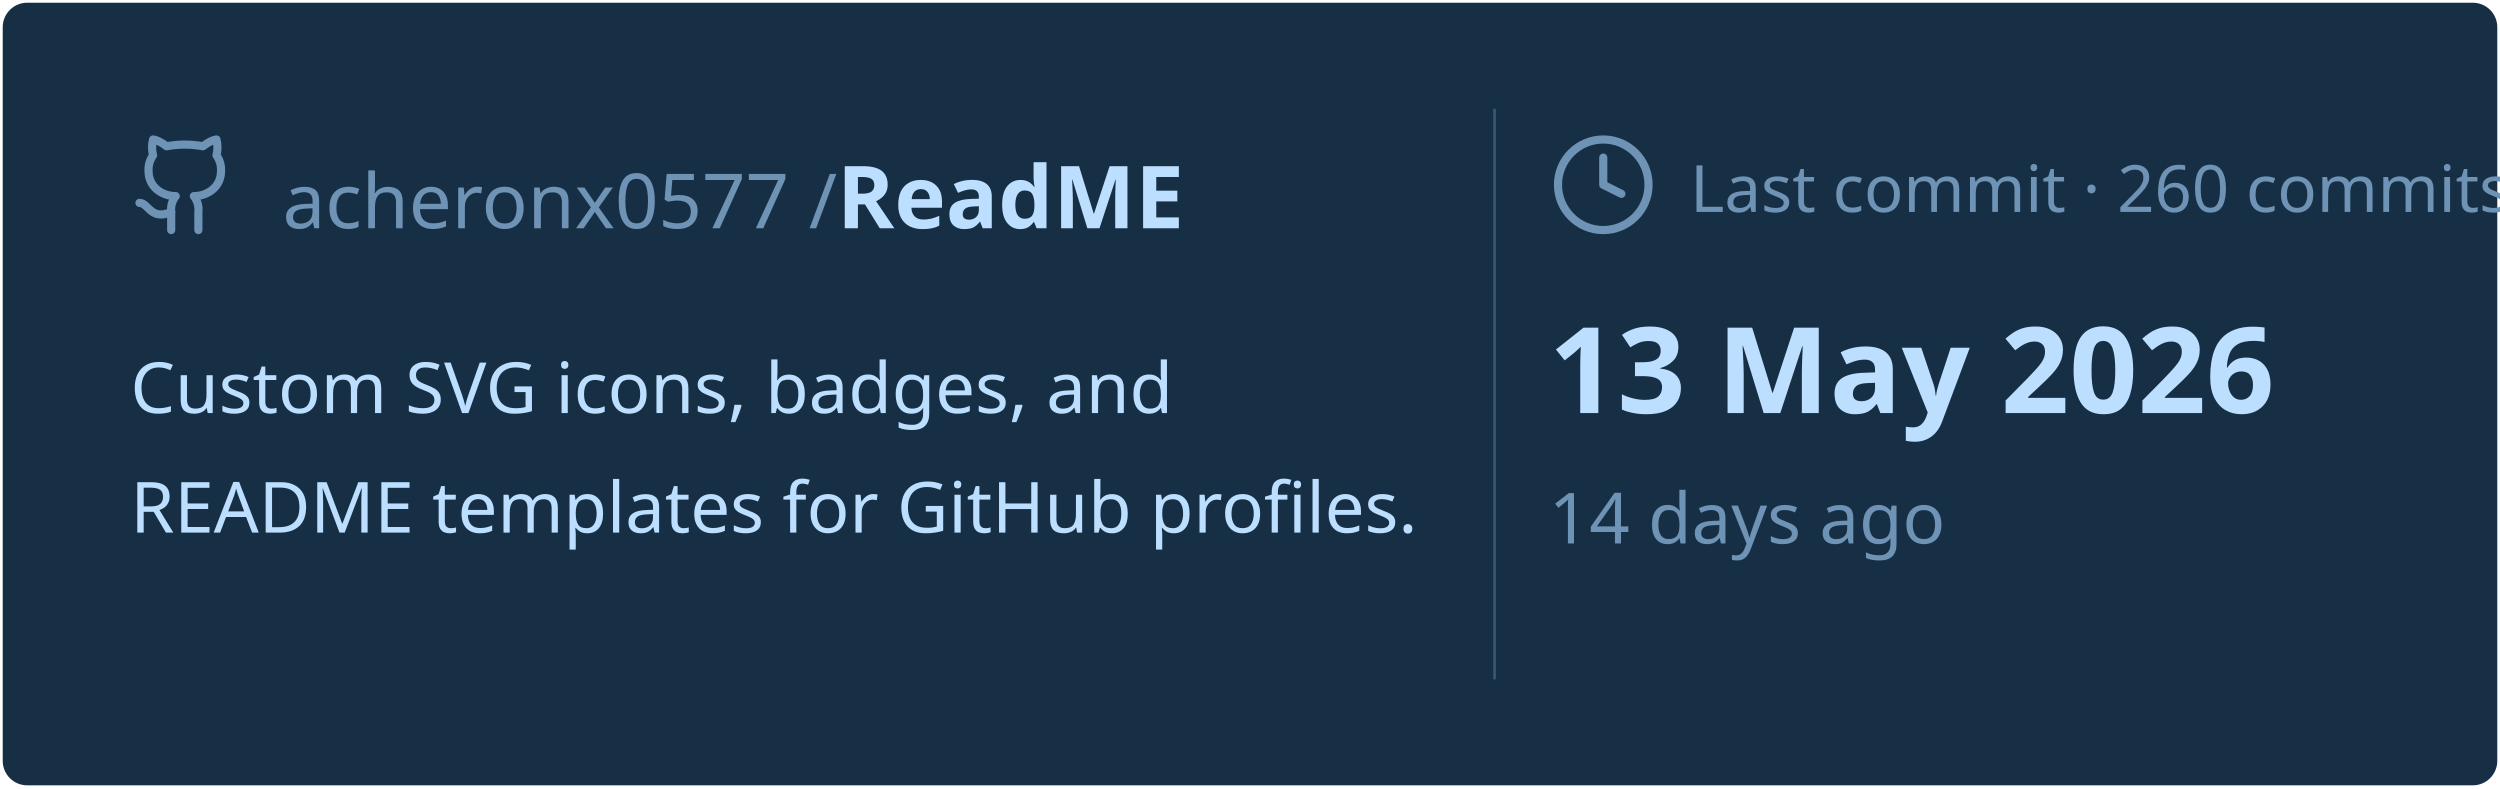
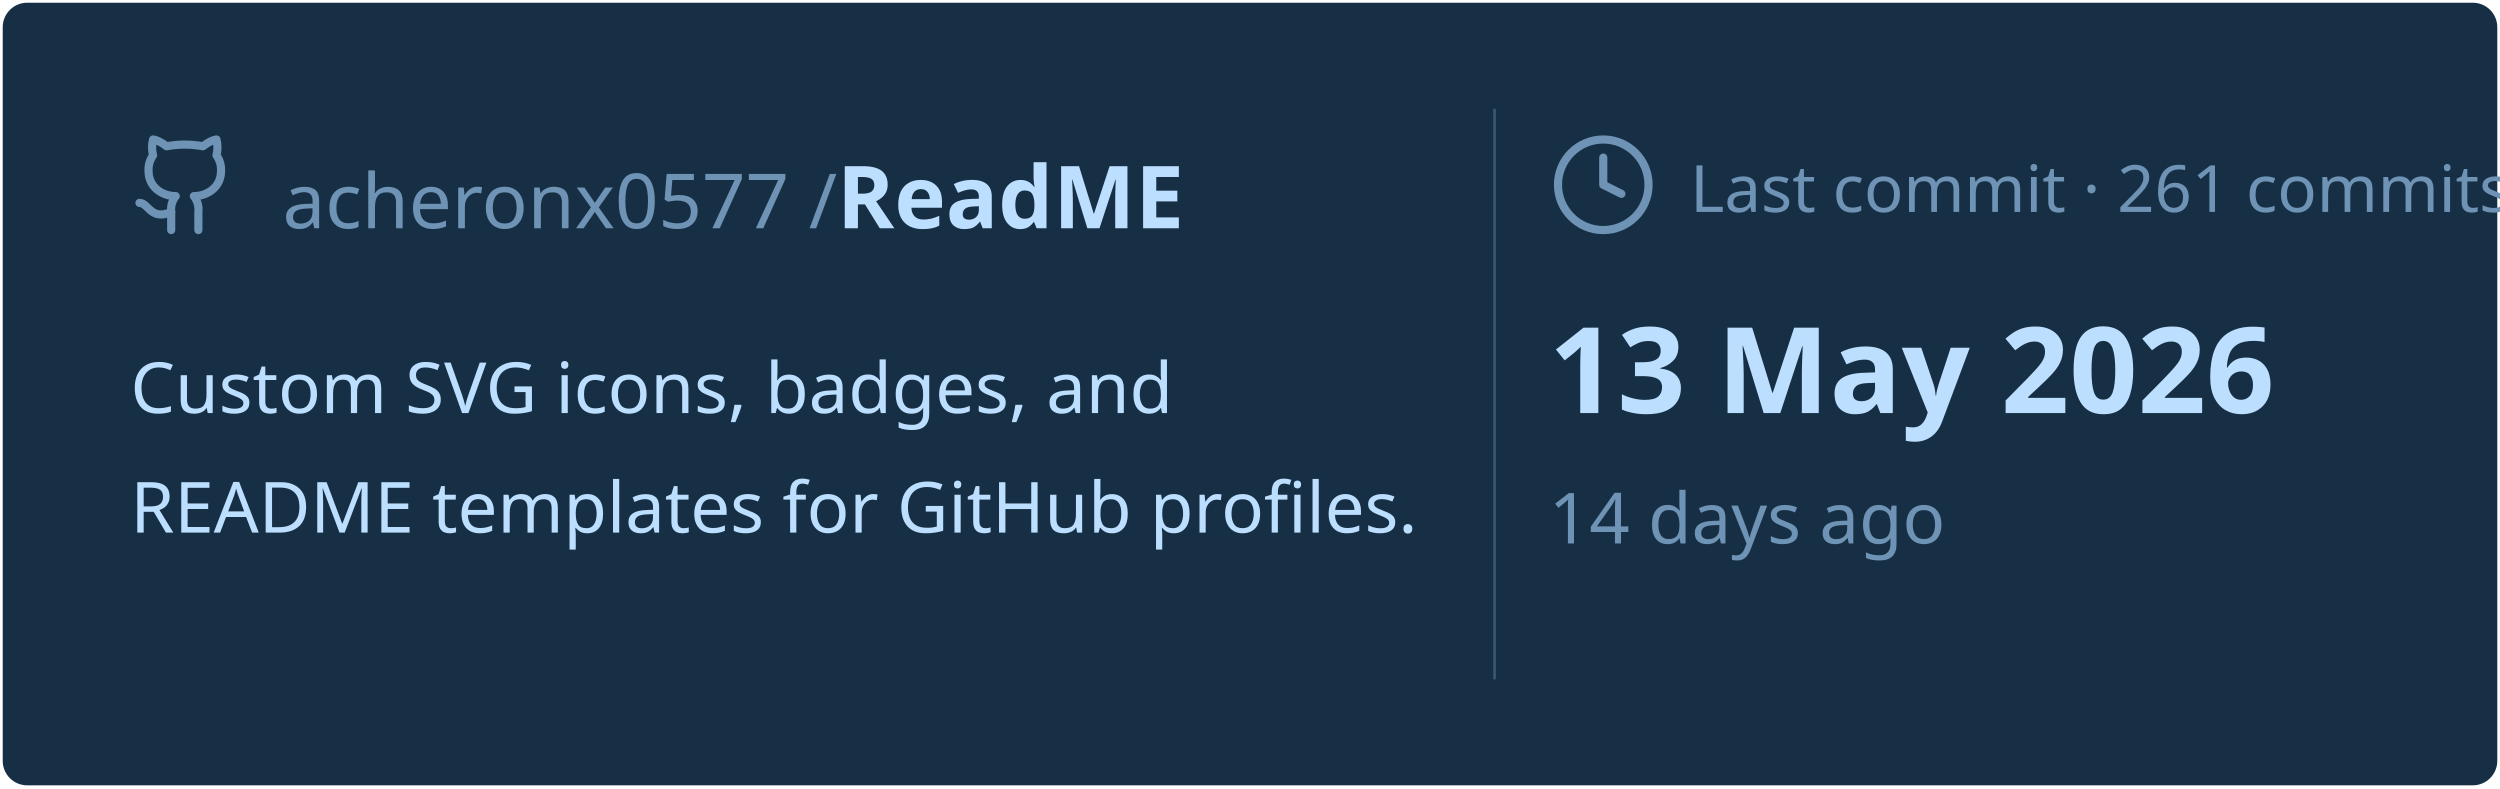
<svg xmlns="http://www.w3.org/2000/svg" viewBox="0 0 460 145" width="460px" height="145px">
  <rect stroke="#000000" stroke-opacity="0" fill="#172F45" rx="4.5" x="0.5" y="0.5" width="459" height="144" />
  <g transform="translate(24, 42)">
    <svg x="0" y="-18" width="20" height="20" viewBox="0 0 24 24" fill="none" stroke="#6E93B5" stroke-width="1.8" stroke-linecap="round" stroke-linejoin="round">
      <path d="M15 22v-4a4.8 4.8 0 0 0-1-3.5c3 0 6-2 6-5.5.08-1.25-.27-2.48-1-3.5.28-1.15.28-2.35 0-3.5 0 0-1 0-3 1.5-2.64-.5-5.36-.5-8 0C6 2 5 2 5 2c-.3 1.15-.3 2.35 0 3.5A5.403 5.403 0 0 0 4 9c0 3.5 3 5.5 6 5.5-.39.49-.68 1.05-.85 1.65-.17.6-.22 1.23-.15 1.85v4" />
      <path d="M9 18c-4.51 2-5-2-7-2" />
    </svg>
    <text x="28" y="0" font-family="&quot;Segoe UI&quot;, Ubuntu, sans-serif" font-size="14" font-weight="400" fill="#6E93B5">acheronx0577 /</text>
    <text x="130" y="0" font-family="&quot;Segoe UI&quot;, Ubuntu, sans-serif" font-size="16" font-weight="700" fill="#BDDFFF">ReadME</text>
  </g>
  <text x="24" y="76" font-family="&quot;Segoe UI&quot;, Ubuntu, sans-serif" font-size="13" font-weight="400" fill="#BDDFFF">Custom SVG icons, badges, and</text>
  <text x="24" y="98" font-family="&quot;Segoe UI&quot;, Ubuntu, sans-serif" font-size="13" font-weight="400" fill="#BDDFFF">README templates for GitHub profiles.</text>
  <line x1="275" y1="20" x2="275" y2="125" stroke="#6E93B5" stroke-width="0.5" stroke-opacity="0.4" />
  <svg x="285" y="24" width="20" height="20" viewBox="0 0 24 24" fill="none" stroke="#6E93B5" stroke-width="1.8" stroke-linecap="round" stroke-linejoin="round">
    <circle cx="12" cy="12" r="10" />
    <polyline points="12 6 12 12 16 14" />
  </svg>
-   <text x="311" y="39" font-family="&quot;Segoe UI&quot;, Ubuntu, sans-serif" font-size="12" font-weight="400" fill="#6E93B5">Last commit · 260 commits</text>
+   <text x="311" y="39" font-family="&quot;Segoe UI&quot;, Ubuntu, sans-serif" font-size="12" font-weight="400" fill="#6E93B5">Last commit · 261 commits</text>
  <text x="285" y="76" font-family="&quot;Segoe UI&quot;, Ubuntu, sans-serif" font-size="22" font-weight="700" fill="#BDDFFF">13 May 2026</text>
  <text x="285" y="100" font-family="&quot;Segoe UI&quot;, Ubuntu, sans-serif" font-size="13" font-weight="400" fill="#6E93B5">14 days ago</text>
</svg>
